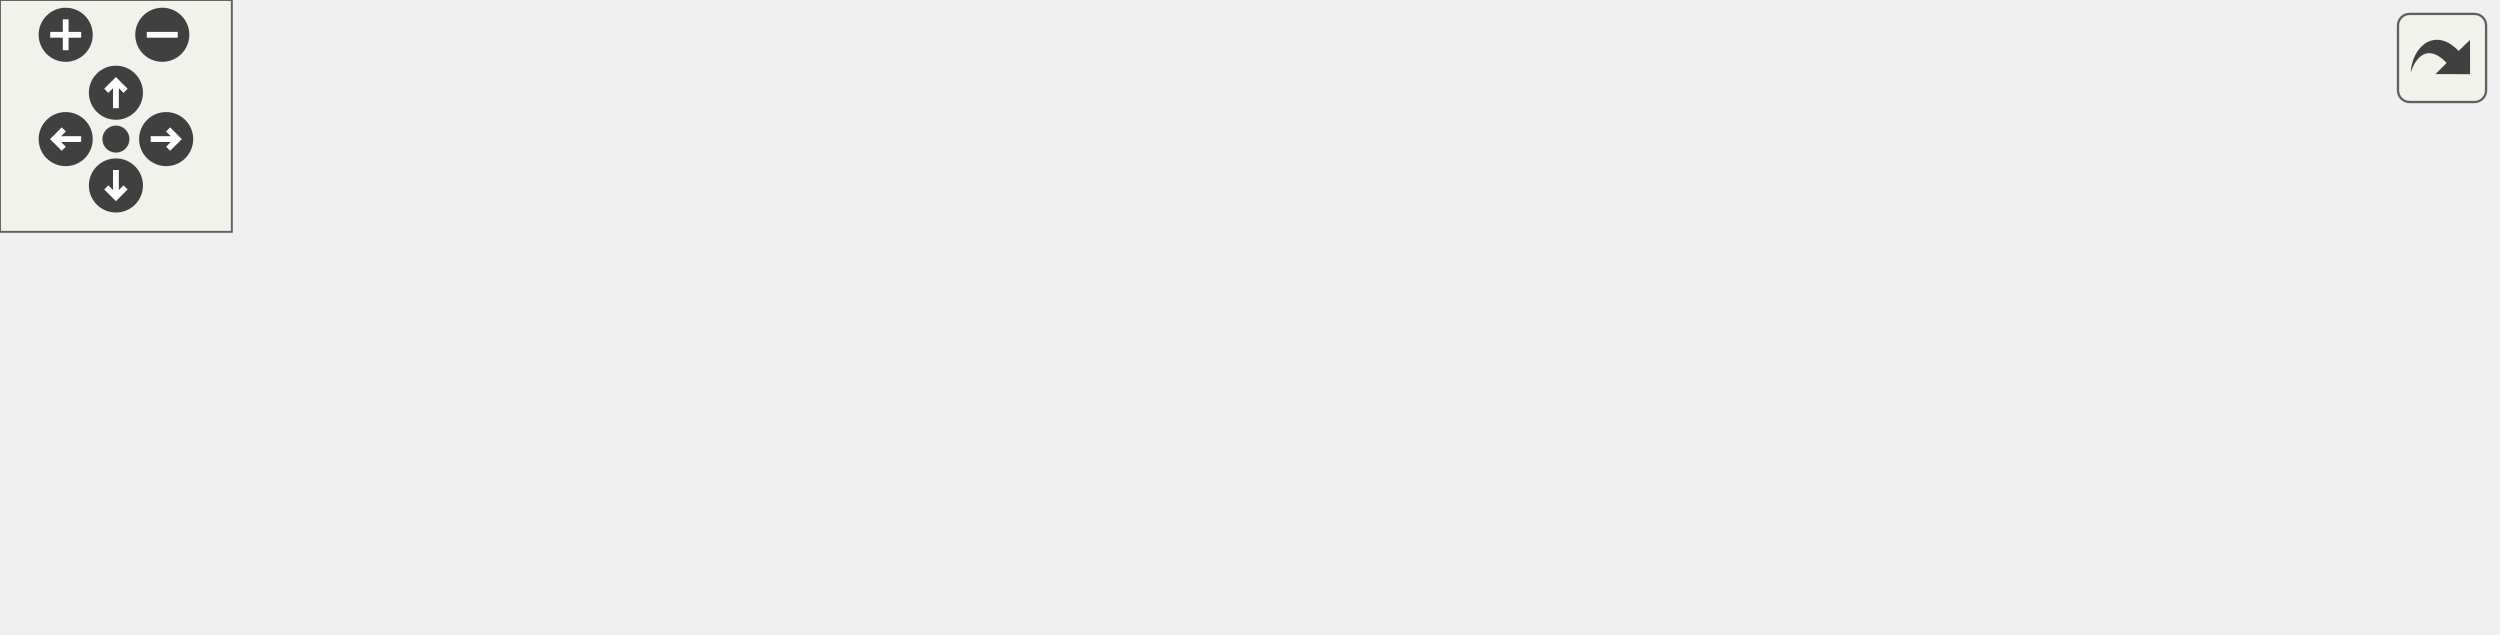
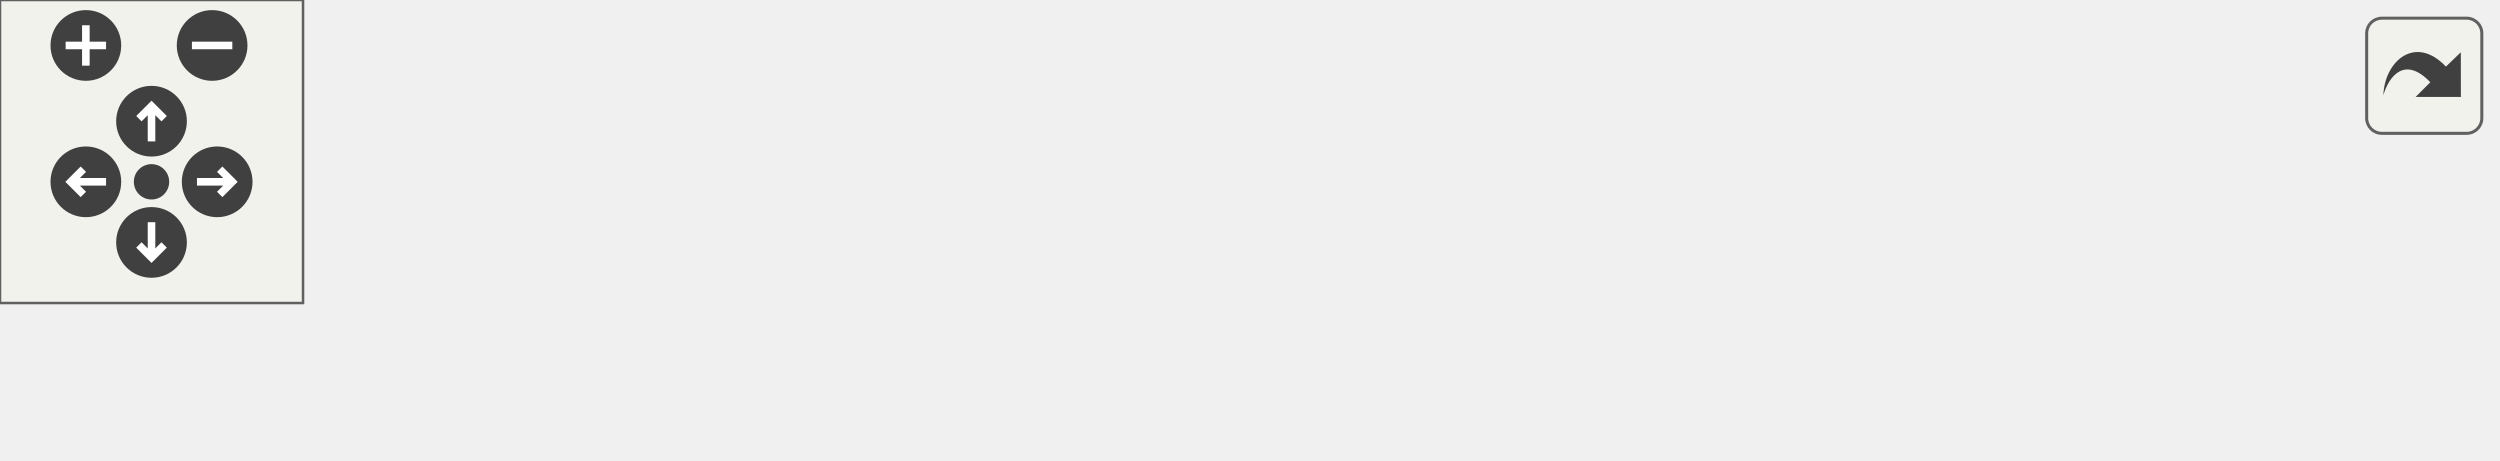
<svg xmlns="http://www.w3.org/2000/svg" xmlns:xlink="http://www.w3.org/1999/xlink" id="main" version="1.1" xml:space="preserve">
  <style type="text/css">
.edge:hover path { stroke: red; }
.edge:hover polygon { stroke: red; fill: red; }
</style>
  <defs>
    <circle id="rim" cx="0" cy="0" r="7" />
    <circle id="rim2" cx="0" cy="0" r="3.5" />
    <g id="zoomPlus">
      <use xlink:href="#rim" fill="#404040">
        <set attributeName="fill" to="#808080" begin="zoomplus.mouseover" end="zoomplus.mouseout" />
      </use>
      <path d="M-4,0h8M0,-4v8" fill="none" stroke="white" stroke-width="1.5" pointer-events="none" />
    </g>
    <g id="zoomMin">
      <use xlink:href="#rim" fill="#404040">
        <set attributeName="fill" to="#808080" begin="zoomminus.mouseover" end="zoomminus.mouseout" />
      </use>
      <path d="M-4,0h8" fill="none" stroke="white" stroke-width="1.5" pointer-events="none" />
    </g>
    <g id="dirArrow">
      <path fill="none" stroke="white" stroke-width="1.5" d="M0,-3.0v7 M-2.5,-0.5L0,-3.0L2.5,-0.5" />
    </g>
    <g id="resetDef">
      <use xlink:href="#rim2" fill="#404040">
        <set attributeName="fill" to="#808080" begin="reset.mouseover" end="reset.mouseout" />
      </use>
    </g>
  </defs>
  <svg id="graph" class="graph">
    <g id="viewport">
      <g id="node1" class="node">
        <g id="a_node1">
          <a xlink:title=" ">
-             <polygon fill="#bfbfbf" stroke="black" points="0,-48.5 0,-78.5 152,-78.5 152,-48.5 0,-48.5" />
-             <text text-anchor="start" x="8" y="-66.5" font-family="Helvetica,sans-Serif" font-size="10.00">wmtk::operations::SplitNew</text>
-             <text text-anchor="middle" x="76" y="-55.5" font-family="Helvetica,sans-Serif" font-size="10.00">AttributeStrategy::update</text>
+             <polygon fill="#bfbfbf" stroke="black" points="0,-0.5 0,-30.5 152,-30.5 152,-0.5 0,-0.5" />
+             <text text-anchor="start" x="8" y="-18.5" font-family="Helvetica,sans-Serif" font-size="10.00">wmtk::operations::SplitNew</text>
+             <text text-anchor="middle" x="76" y="-7.5" font-family="Helvetica,sans-Serif" font-size="10.00">AttributeStrategy::update</text>
          </a>
        </g>
      </g>
      <g id="node2" class="node">
        <g id="a_node2">
          <a xlink:href="classwmtk_1_1simplex_1_1_simplex.html#a753a9245716f207b57cd92fcab5936e7" target="_top" xlink:title=" ">
-             <polygon fill="none" stroke="black" points="188,-73.5 188,-103.5 323,-103.5 323,-73.5 188,-73.5" />
-             <text text-anchor="start" x="196" y="-91.5" font-family="Helvetica,sans-Serif" font-size="10.00">wmtk::simplex::Simplex</text>
-             <text text-anchor="middle" x="255.5" y="-80.5" font-family="Helvetica,sans-Serif" font-size="10.00">::edge</text>
+             <polygon fill="none" stroke="black" points="188,-0.5 188,-30.5 323,-30.5 323,-0.5 188,-0.5" />
+             <text text-anchor="start" x="196" y="-18.5" font-family="Helvetica,sans-Serif" font-size="10.00">wmtk::simplex::Simplex</text>
+             <text text-anchor="middle" x="255.5" y="-7.5" font-family="Helvetica,sans-Serif" font-size="10.00">::edge</text>
          </a>
        </g>
      </g>
      <g id="edge1" class="edge">
-         <path fill="none" stroke="midnightblue" d="M152.02,-74.07C160.59,-75.27 169.33,-76.5 177.92,-77.71" />
-         <polygon fill="midnightblue" stroke="midnightblue" points="177.52,-81.19 187.91,-79.12 178.5,-74.26 177.52,-81.19" />
-       </g>
-       <g id="node4" class="node">
-         <g id="a_node4">
-           <a xlink:href="namespacewmtk_1_1utils.html#ad4153e2c24f98b817e39406defdc9f7e" target="_top" xlink:title=" ">
-             <polygon fill="none" stroke="black" points="194.5,-24.5 194.5,-54.5 316.5,-54.5 316.5,-24.5 194.5,-24.5" />
-             <text text-anchor="start" x="202.5" y="-42.5" font-family="Helvetica,sans-Serif" font-size="10.00">wmtk::utils::primitive</text>
-             <text text-anchor="middle" x="255.5" y="-31.5" font-family="Helvetica,sans-Serif" font-size="10.00">_below</text>
-           </a>
-         </g>
-       </g>
-       <g id="edge3" class="edge">
-         <path fill="none" stroke="midnightblue" d="M152.02,-53.36C162.7,-51.91 173.66,-50.43 184.25,-49" />
-         <polygon fill="midnightblue" stroke="midnightblue" points="184.82,-52.45 194.26,-47.64 183.89,-45.52 184.82,-52.45" />
+         <path fill="none" stroke="midnightblue" d="M152.02,-15.5C160.49,-15.5 169.14,-15.5 177.64,-15.5" />
+         <polygon fill="midnightblue" stroke="midnightblue" points="177.91,-19 187.91,-15.5 177.91,-12 177.91,-19" />
      </g>
      <g id="node3" class="node">
        <g id="a_node3">
          <a xlink:href="classwmtk_1_1simplex_1_1_simplex.html#af155459e2314645e9e67cb9778e1536c" target="_top" xlink:title=" ">
-             <polygon fill="none" stroke="black" points="359,-73.5 359,-103.5 494,-103.5 494,-73.5 359,-73.5" />
-             <text text-anchor="start" x="367" y="-91.5" font-family="Helvetica,sans-Serif" font-size="10.00">wmtk::simplex::Simplex</text>
-             <text text-anchor="middle" x="426.5" y="-80.5" font-family="Helvetica,sans-Serif" font-size="10.00">::Simplex</text>
+             <polygon fill="none" stroke="black" points="359,-0.5 359,-30.5 494,-30.5 494,-0.5 359,-0.5" />
+             <text text-anchor="start" x="367" y="-18.5" font-family="Helvetica,sans-Serif" font-size="10.00">wmtk::simplex::Simplex</text>
+             <text text-anchor="middle" x="426.5" y="-7.5" font-family="Helvetica,sans-Serif" font-size="10.00">::Simplex</text>
          </a>
        </g>
      </g>
      <g id="edge2" class="edge">
-         <path fill="none" stroke="midnightblue" d="M323.29,-88.5C331.62,-88.5 340.19,-88.5 348.66,-88.5" />
-         <polygon fill="midnightblue" stroke="midnightblue" points="348.92,-92 358.92,-88.5 348.92,-85 348.92,-92" />
-       </g>
-       <g id="node5" class="node">
-         <g id="a_node5">
-           <a xlink:href="namespacewmtk_1_1utils.html#a8dab5bd8df4c7c658413914f37210244" target="_top" xlink:title=" ">
-             <polygon fill="none" stroke="black" points="365.5,-24.5 365.5,-54.5 487.5,-54.5 487.5,-24.5 365.5,-24.5" />
-             <text text-anchor="start" x="373.5" y="-42.5" font-family="Helvetica,sans-Serif" font-size="10.00">wmtk::utils::primitive</text>
-             <text text-anchor="middle" x="426.5" y="-31.5" font-family="Helvetica,sans-Serif" font-size="10.00">_range</text>
-           </a>
-         </g>
-       </g>
-       <g id="edge4" class="edge">
-         <path fill="none" stroke="midnightblue" d="M316.56,-39.5C329.06,-39.5 342.34,-39.5 355.18,-39.5" />
-         <polygon fill="midnightblue" stroke="midnightblue" points="355.35,-43 365.35,-39.5 355.35,-36 355.35,-43" />
-       </g>
-       <g id="node6" class="node">
-         <g id="a_node6">
-           <a xlink:href="namespacewmtk.html#a3b08a5d7fb42f02c54bae85758b39f59" target="_top" xlink:title="Get the primitive type corresponding to its unique integer id.">
-             <polygon fill="none" stroke="black" points="530,-49.5 530,-79.5 646,-79.5 646,-49.5 530,-49.5" />
-             <text text-anchor="start" x="538" y="-67.5" font-family="Helvetica,sans-Serif" font-size="10.00">wmtk::get_primitive</text>
-             <text text-anchor="middle" x="588" y="-56.5" font-family="Helvetica,sans-Serif" font-size="10.00">_type_from_id</text>
-           </a>
-         </g>
-       </g>
-       <g id="edge5" class="edge">
-         <path fill="none" stroke="midnightblue" d="M487.8,-48.95C498.23,-50.59 509.13,-52.29 519.73,-53.96" />
-         <polygon fill="midnightblue" stroke="midnightblue" points="519.35,-57.44 529.78,-55.53 520.44,-50.52 519.35,-57.44" />
-       </g>
-       <g id="node7" class="node">
-         <g id="a_node7">
-           <a xlink:href="namespacewmtk.html#a5cf45c152e856196bb734c6f48919a24" target="_top" xlink:title="Get a unique integer id corresponding to each primitive type.">
-             <polygon fill="none" stroke="black" points="530,-0.5 530,-30.5 646,-30.5 646,-0.5 530,-0.5" />
-             <text text-anchor="start" x="538" y="-18.5" font-family="Helvetica,sans-Serif" font-size="10.00">wmtk::get_primitive</text>
-             <text text-anchor="middle" x="588" y="-7.5" font-family="Helvetica,sans-Serif" font-size="10.00">_type_id</text>
-           </a>
-         </g>
-       </g>
-       <g id="edge6" class="edge">
-         <path fill="none" stroke="midnightblue" d="M487.8,-30.43C498.23,-28.86 509.13,-27.22 519.73,-25.62" />
-         <polygon fill="midnightblue" stroke="midnightblue" points="520.41,-29.06 529.78,-24.11 519.37,-22.14 520.41,-29.06" />
+         <path fill="none" stroke="midnightblue" d="M323.29,-15.5C331.62,-15.5 340.19,-15.5 348.66,-15.5" />
+         <polygon fill="midnightblue" stroke="midnightblue" points="348.92,-19 358.92,-15.5 348.92,-12 348.92,-19" />
      </g>
    </g>
  </svg>
  <g id="navigator" transform="translate(0 0)" fill="#404254">
    <rect fill="#f2f5e9" fill-opacity="0.5" stroke="#606060" stroke-width=".5" x="0" y="0" width="60" height="60" />
    <use id="zoomplus" xlink:href="#zoomPlus" x="17" y="9" />
    <use id="zoomminus" xlink:href="#zoomMin" x="42" y="9" />
    <use id="reset" xlink:href="#resetDef" x="30" y="36" />
    <g id="arrowUp" xlink:href="#dirArrow" transform="translate(30 24)">
      <use xlink:href="#rim" fill="#404040">
        <set attributeName="fill" to="#808080" begin="arrowUp.mouseover" end="arrowUp.mouseout" />
      </use>
      <path fill="none" stroke="white" stroke-width="1.5" d="M0,-3.0v7 M-2.5,-0.5L0,-3.0L2.5,-0.5" />
    </g>
    <g id="arrowRight" xlink:href="#dirArrow" transform="rotate(90) translate(36 -43)">
      <use xlink:href="#rim" fill="#404040">
        <set attributeName="fill" to="#808080" begin="arrowRight.mouseover" end="arrowRight.mouseout" />
      </use>
      <path fill="none" stroke="white" stroke-width="1.5" d="M0,-3.0v7 M-2.5,-0.5L0,-3.0L2.5,-0.5" />
    </g>
    <g id="arrowDown" xlink:href="#dirArrow" transform="rotate(180) translate(-30 -48)">
      <use xlink:href="#rim" fill="#404040">
        <set attributeName="fill" to="#808080" begin="arrowDown.mouseover" end="arrowDown.mouseout" />
      </use>
      <path fill="none" stroke="white" stroke-width="1.5" d="M0,-3.0v7 M-2.5,-0.5L0,-3.0L2.5,-0.5" />
    </g>
    <g id="arrowLeft" xlink:href="#dirArrow" transform="rotate(270) translate(-36 17)">
      <use xlink:href="#rim" fill="#404040">
        <set attributeName="fill" to="#808080" begin="arrowLeft.mouseover" end="arrowLeft.mouseout" />
      </use>
      <path fill="none" stroke="white" stroke-width="1.5" d="M0,-3.0v7 M-2.5,-0.5L0,-3.0L2.5,-0.5" />
    </g>
  </g>
  <svg viewBox="0 0 15 15" width="100%" height="30px" preserveAspectRatio="xMaxYMin meet">
    <g id="arrow_out" transform="scale(0.3 0.3)">
      <a xlink:href="classwmtk_1_1operations_1_1_split_new_attribute_strategy_a2a79ef8fa40d881a8d205a701e8ca108_cgraph_org.svg" target="_base">
        <rect id="button" ry="5" rx="5" y="6" x="6" height="38" width="38" fill="#f2f5e9" fill-opacity="0.5" stroke="#606060" stroke-width="1.0" />
        <path id="arrow" d="M 11.5,31.437 C 11.94,20.098 22.043,11.323 32.159,21.979 L 37.069,17.246 C 37.069,17.246 37.088,32 37.088,32 L 22.16,31.978 C 22.16,31.978 26.998,27.14 26.998,27.14 C 18.529,18.264 13.292,25.23 11.5,31.437 z" style="fill:#404040;" />
      </a>
    </g>
  </svg>
</svg>
